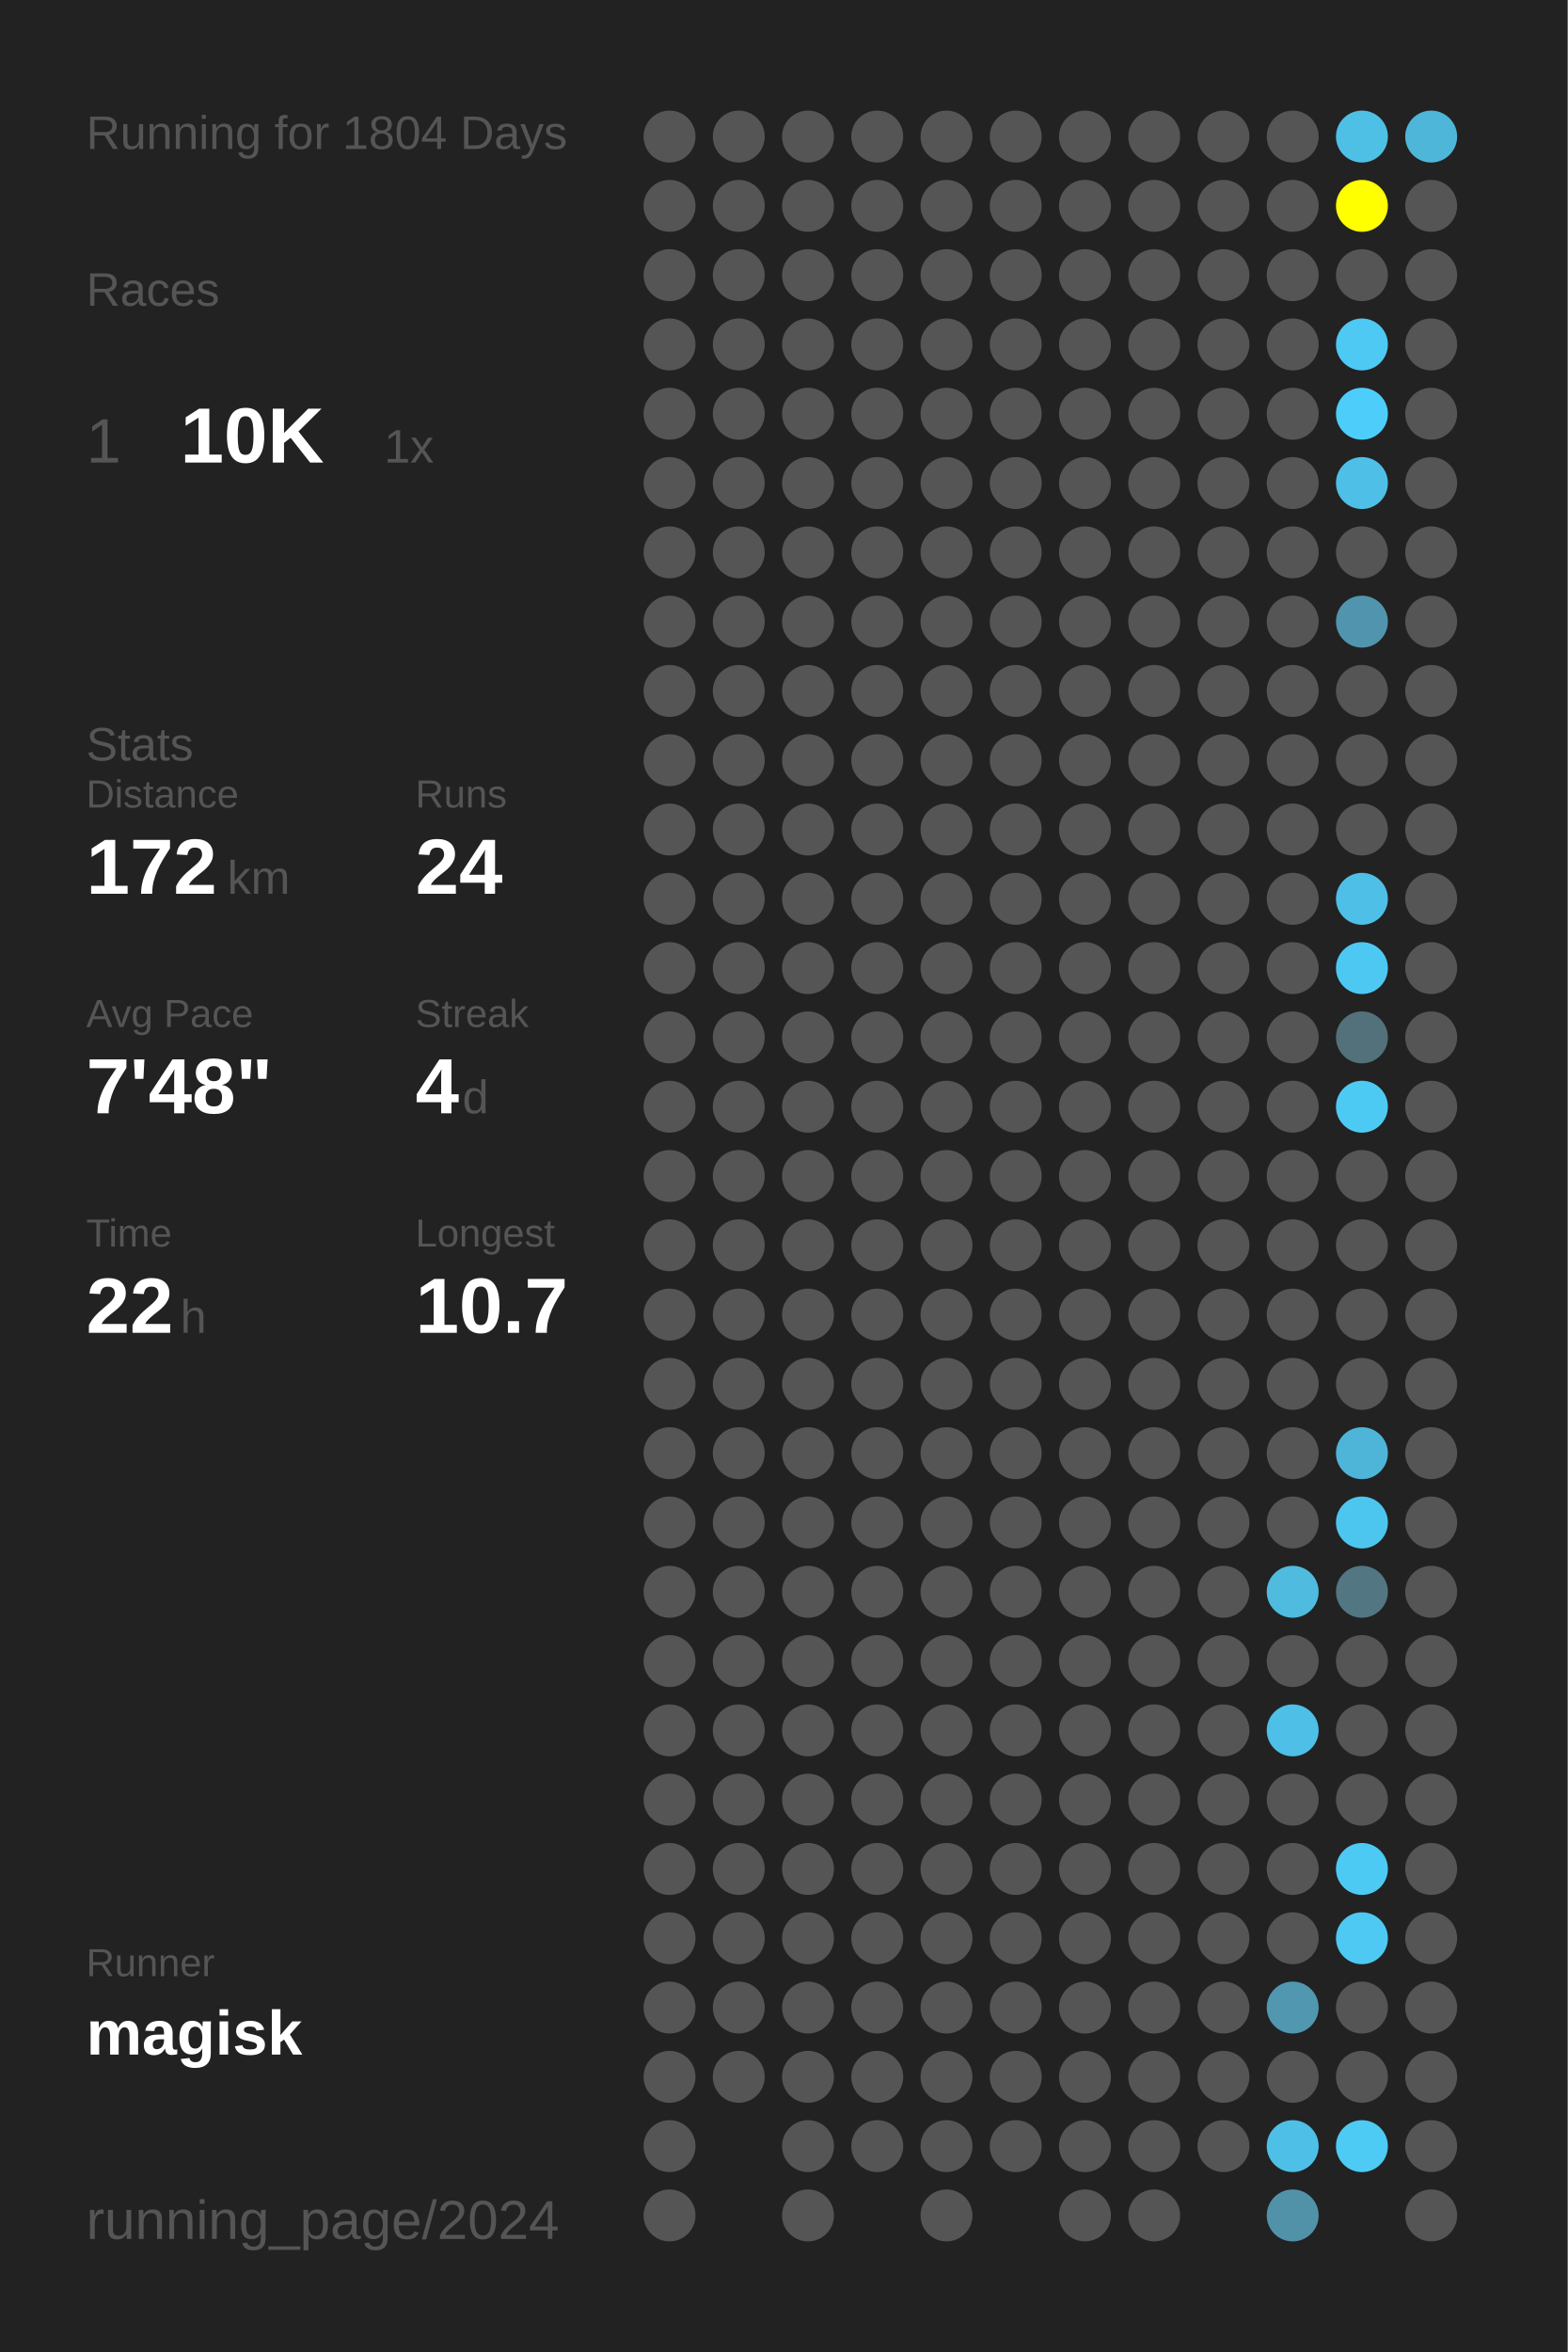
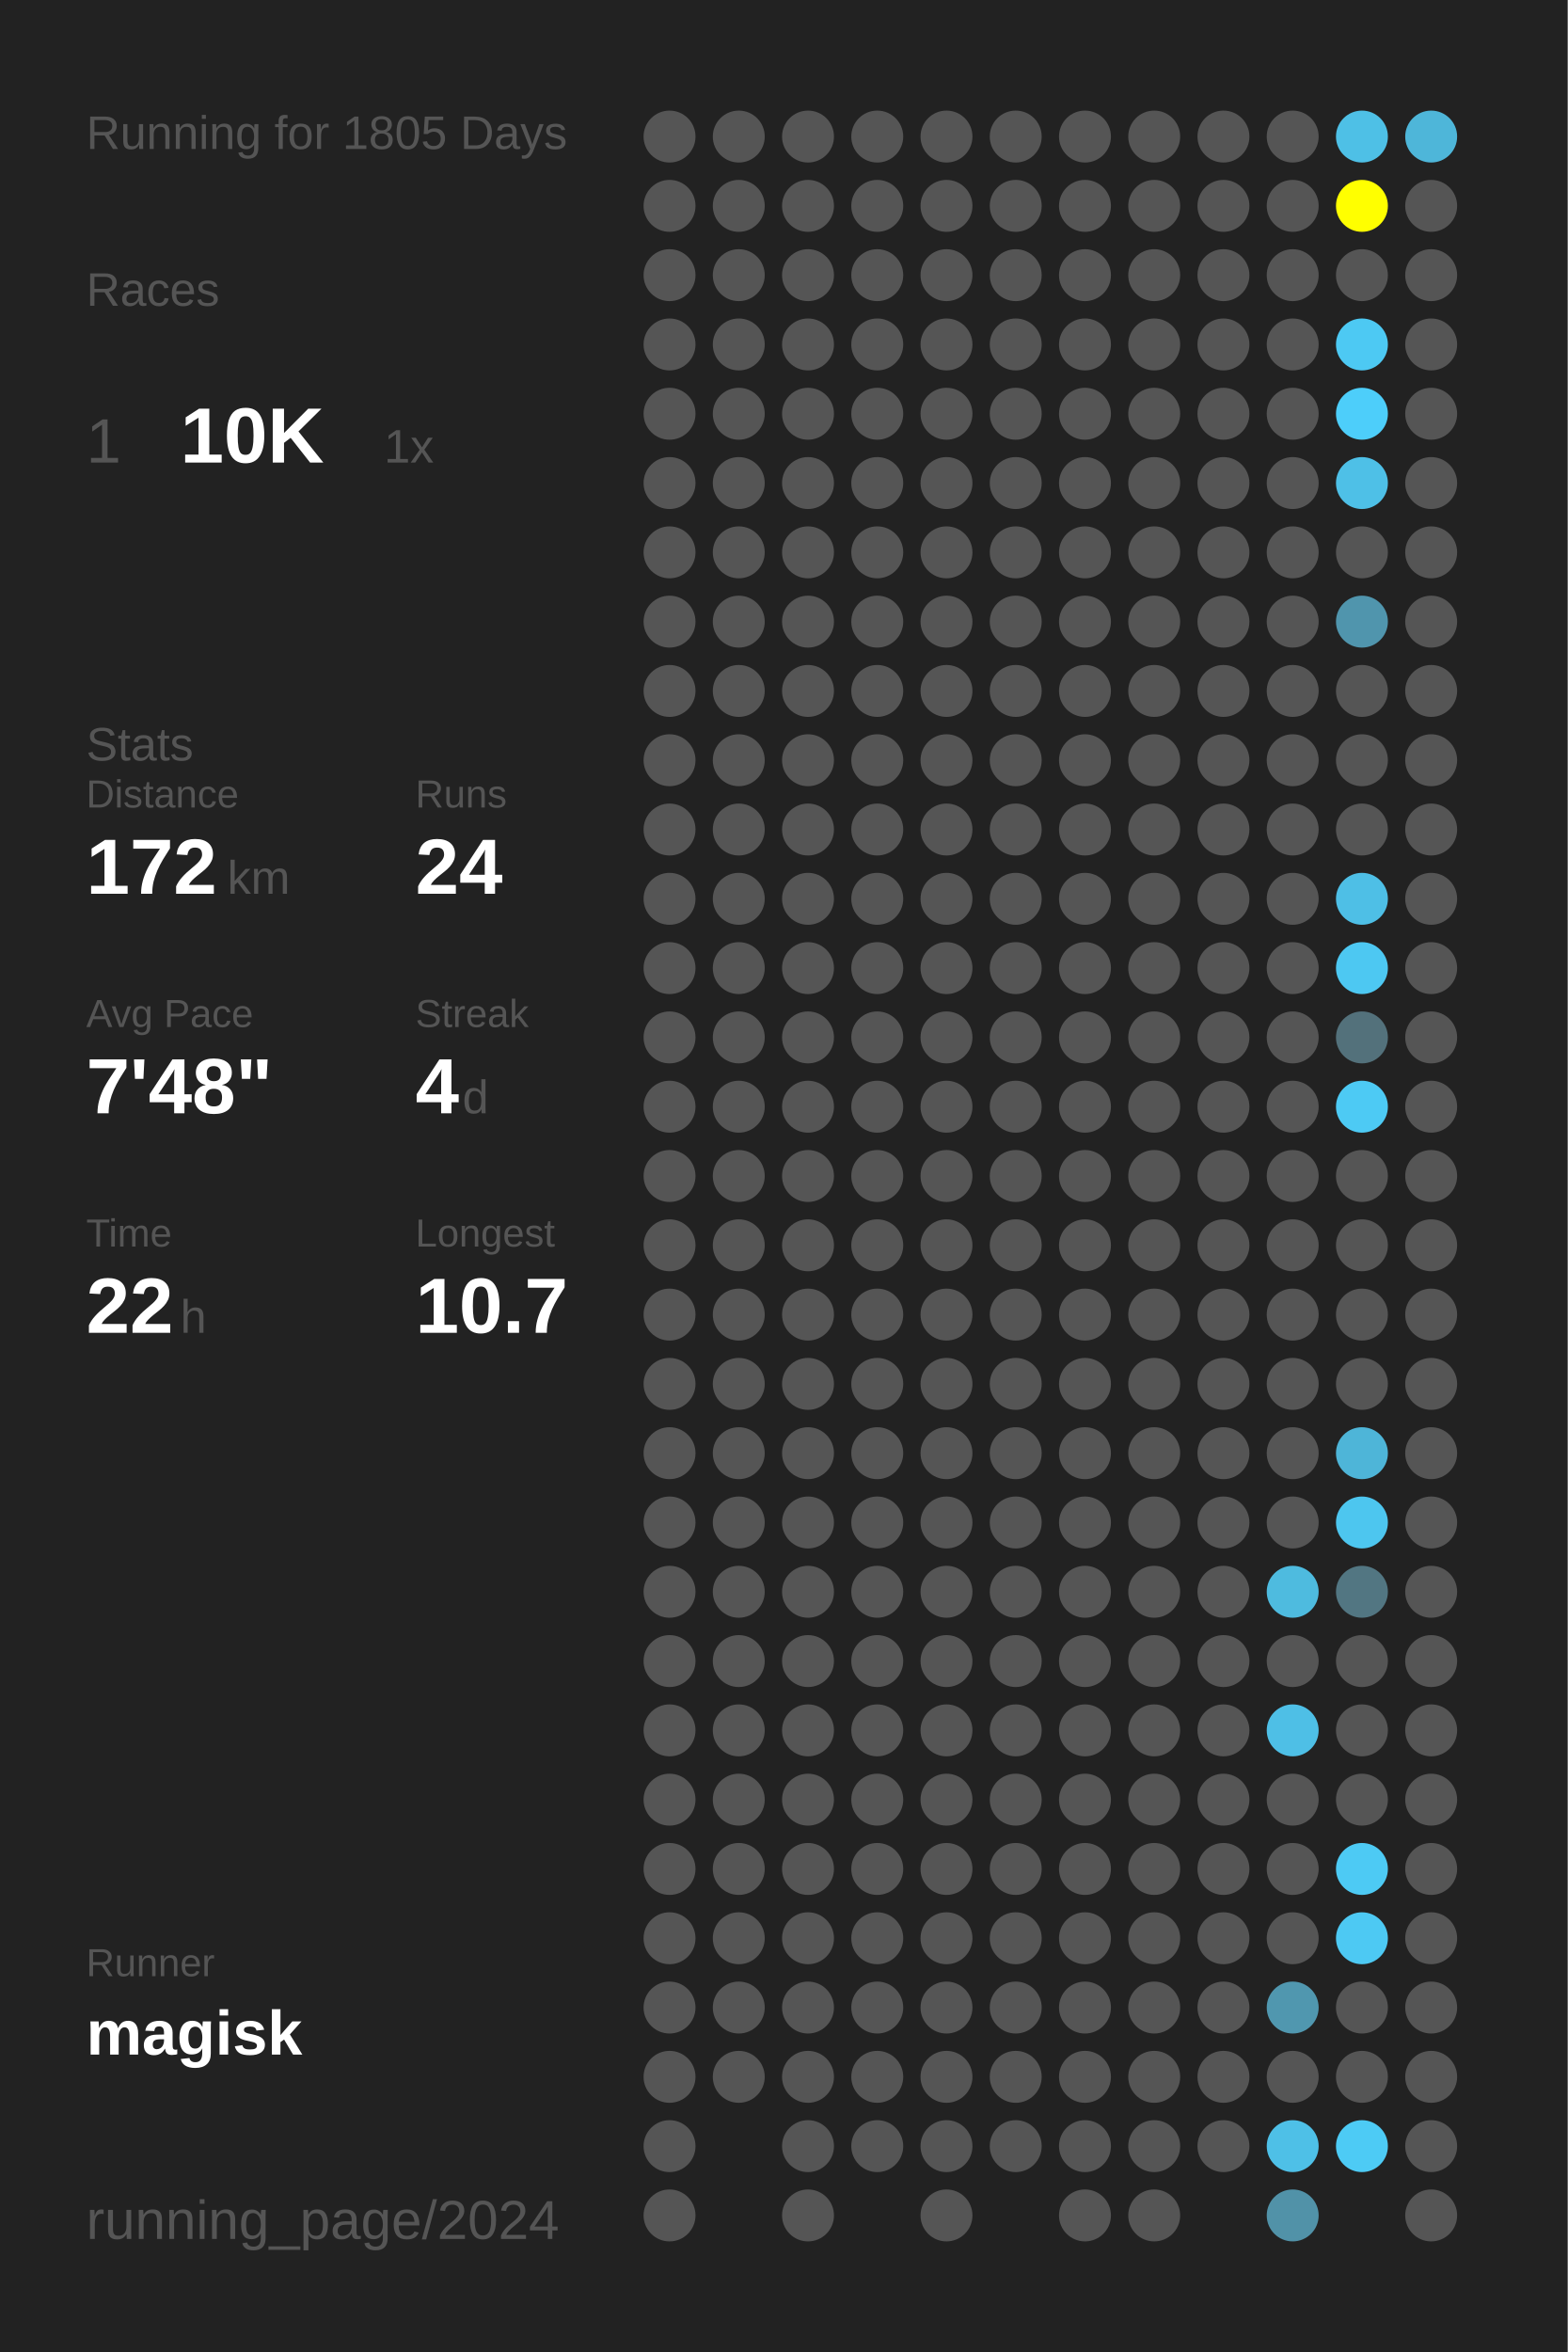
<svg xmlns="http://www.w3.org/2000/svg" baseProfile="full" height="300mm" version="1.1" viewBox="0,0,200,300" width="200mm">
  <defs />
  <rect fill="#222222" height="300" width="200" x="0" y="0" />
-   <text fill="#555555" style="font-size:6px; font-family:Arial;" x="11" y="19">Running for 1804 Days</text>
+   <text fill="#555555" style="font-size:6px; font-family:Arial;" x="11" y="19">Running for 1805 Days</text>
  <text fill="#555555" style="font-size:6px; font-family:Arial;" x="11" y="39">Races</text>
  <text fill="#555555" style="font-size:8px; font-family:Arial;" x="11" y="59">1</text>
  <text fill="#FFFFFF" style="font-size:10px; font-family:Arial; font-weight:bold;" x="23" y="59">10K</text>
  <text fill="#555555" style="font-size:6px; font-family:Arial;" x="49" y="59">1x</text>
  <text fill="#555555" style="font-size:6px; font-family:Arial;" x="11" y="97">Stats</text>
  <text fill="#555555" style="font-size:5px; font-family:Arial;" x="11" y="103">Distance</text>
  <text fill="#FFFFFF" style="font-size:10px; font-family:Arial; font-weight:bold;" x="11" y="114">172</text>
  <text fill="#555555" style="font-size:6px; font-family:Arial;" x="29" y="114">km</text>
  <text fill="#555555" style="font-size:5px; font-family:Arial;" x="53" y="103">Runs</text>
  <text fill="#FFFFFF" style="font-size:10px; font-family:Arial; font-weight:bold;" x="53" y="114">24</text>
  <text fill="#555555" style="font-size:5px; font-family:Arial;" x="11" y="131">Avg Pace</text>
  <text fill="#FFFFFF" style="font-size:10px; font-family:Arial; font-weight:bold;" x="11" y="142">7'48"</text>
  <text fill="#555555" style="font-size:5px; font-family:Arial;" x="53" y="131">Streak</text>
  <text fill="#FFFFFF" style="font-size:10px; font-family:Arial; font-weight:bold;" x="53" y="142">4</text>
  <text fill="#555555" style="font-size:6px; font-family:Arial;" x="59" y="142">d</text>
  <text fill="#555555" style="font-size:5px; font-family:Arial;" x="11" y="159">Time</text>
  <text fill="#FFFFFF" style="font-size:10px; font-family:Arial; font-weight:bold;" x="11" y="170">22</text>
  <text fill="#555555" style="font-size:6px; font-family:Arial;" x="23" y="170">h</text>
  <text fill="#555555" style="font-size:5px; font-family:Arial;" x="53" y="159">Longest</text>
  <text fill="#FFFFFF" style="font-size:10px; font-family:Arial; font-weight:bold;" x="53" y="170">10.7</text>
  <text fill="#555555" style="font-size:5px; font-family:Arial;" x="11" y="252.065">Runner</text>
  <text fill="#FFFFFF" style="font-size:8px; font-family:Arial; font-weight:bold;" x="11" y="262.065">magisk</text>
  <text fill="#555555" style="font-size:7px; font-family:Arial;" x="11" y="285.581">running_page/2024</text>
  <circle cx="85.417" cy="17.419" fill="#555555" r="3.312" />
  <circle cx="85.417" cy="26.258" fill="#555555" r="3.312" />
  <circle cx="85.417" cy="35.097" fill="#555555" r="3.312" />
  <circle cx="85.417" cy="43.935" fill="#555555" r="3.312" />
  <circle cx="85.417" cy="52.774" fill="#555555" r="3.312" />
  <circle cx="85.417" cy="61.613" fill="#555555" r="3.312" />
  <circle cx="85.417" cy="70.452" fill="#555555" r="3.312" />
  <circle cx="85.417" cy="79.29" fill="#555555" r="3.312" />
  <circle cx="85.417" cy="88.129" fill="#555555" r="3.312" />
  <circle cx="85.417" cy="96.968" fill="#555555" r="3.312" />
  <circle cx="85.417" cy="105.806" fill="#555555" r="3.312" />
  <circle cx="85.417" cy="114.645" fill="#555555" r="3.312" />
  <circle cx="85.417" cy="123.484" fill="#555555" r="3.312" />
  <circle cx="85.417" cy="132.323" fill="#555555" r="3.312" />
  <circle cx="85.417" cy="141.161" fill="#555555" r="3.312" />
  <circle cx="85.417" cy="150" fill="#555555" r="3.312" />
  <circle cx="85.417" cy="158.839" fill="#555555" r="3.312" />
  <circle cx="85.417" cy="167.677" fill="#555555" r="3.312" />
  <circle cx="85.417" cy="176.516" fill="#555555" r="3.312" />
  <circle cx="85.417" cy="185.355" fill="#555555" r="3.312" />
  <circle cx="85.417" cy="194.194" fill="#555555" r="3.312" />
  <circle cx="85.417" cy="203.032" fill="#555555" r="3.312" />
  <circle cx="85.417" cy="211.871" fill="#555555" r="3.312" />
  <circle cx="85.417" cy="220.71" fill="#555555" r="3.312" />
  <circle cx="85.417" cy="229.548" fill="#555555" r="3.312" />
  <circle cx="85.417" cy="238.387" fill="#555555" r="3.312" />
  <circle cx="85.417" cy="247.226" fill="#555555" r="3.312" />
  <circle cx="85.417" cy="256.065" fill="#555555" r="3.312" />
  <circle cx="85.417" cy="264.903" fill="#555555" r="3.312" />
  <circle cx="85.417" cy="273.742" fill="#555555" r="3.312" />
  <circle cx="85.417" cy="282.581" fill="#555555" r="3.312" />
  <circle cx="94.25" cy="17.419" fill="#555555" r="3.312" />
  <circle cx="94.25" cy="26.258" fill="#555555" r="3.312" />
  <circle cx="94.25" cy="35.097" fill="#555555" r="3.312" />
  <circle cx="94.25" cy="43.935" fill="#555555" r="3.312" />
  <circle cx="94.25" cy="52.774" fill="#555555" r="3.312" />
  <circle cx="94.25" cy="61.613" fill="#555555" r="3.312" />
  <circle cx="94.25" cy="70.452" fill="#555555" r="3.312" />
  <circle cx="94.25" cy="79.29" fill="#555555" r="3.312" />
  <circle cx="94.25" cy="88.129" fill="#555555" r="3.312" />
  <circle cx="94.25" cy="96.968" fill="#555555" r="3.312" />
  <circle cx="94.25" cy="105.806" fill="#555555" r="3.312" />
  <circle cx="94.25" cy="114.645" fill="#555555" r="3.312" />
  <circle cx="94.25" cy="123.484" fill="#555555" r="3.312" />
  <circle cx="94.25" cy="132.323" fill="#555555" r="3.312" />
  <circle cx="94.25" cy="141.161" fill="#555555" r="3.312" />
  <circle cx="94.25" cy="150" fill="#555555" r="3.312" />
  <circle cx="94.25" cy="158.839" fill="#555555" r="3.312" />
  <circle cx="94.25" cy="167.677" fill="#555555" r="3.312" />
  <circle cx="94.25" cy="176.516" fill="#555555" r="3.312" />
  <circle cx="94.25" cy="185.355" fill="#555555" r="3.312" />
  <circle cx="94.25" cy="194.194" fill="#555555" r="3.312" />
  <circle cx="94.25" cy="203.032" fill="#555555" r="3.312" />
  <circle cx="94.25" cy="211.871" fill="#555555" r="3.312" />
  <circle cx="94.25" cy="220.71" fill="#555555" r="3.312" />
  <circle cx="94.25" cy="229.548" fill="#555555" r="3.312" />
  <circle cx="94.25" cy="238.387" fill="#555555" r="3.312" />
  <circle cx="94.25" cy="247.226" fill="#555555" r="3.312" />
  <circle cx="94.25" cy="256.065" fill="#555555" r="3.312" />
  <circle cx="94.25" cy="264.903" fill="#555555" r="3.312" />
  <circle cx="103.083" cy="17.419" fill="#555555" r="3.312" />
  <circle cx="103.083" cy="26.258" fill="#555555" r="3.312" />
  <circle cx="103.083" cy="35.097" fill="#555555" r="3.312" />
  <circle cx="103.083" cy="43.935" fill="#555555" r="3.312" />
  <circle cx="103.083" cy="52.774" fill="#555555" r="3.312" />
  <circle cx="103.083" cy="61.613" fill="#555555" r="3.312" />
  <circle cx="103.083" cy="70.452" fill="#555555" r="3.312" />
  <circle cx="103.083" cy="79.29" fill="#555555" r="3.312" />
  <circle cx="103.083" cy="88.129" fill="#555555" r="3.312" />
  <circle cx="103.083" cy="96.968" fill="#555555" r="3.312" />
  <circle cx="103.083" cy="105.806" fill="#555555" r="3.312" />
  <circle cx="103.083" cy="114.645" fill="#555555" r="3.312" />
  <circle cx="103.083" cy="123.484" fill="#555555" r="3.312" />
  <circle cx="103.083" cy="132.323" fill="#555555" r="3.312" />
  <circle cx="103.083" cy="141.161" fill="#555555" r="3.312" />
  <circle cx="103.083" cy="150" fill="#555555" r="3.312" />
  <circle cx="103.083" cy="158.839" fill="#555555" r="3.312" />
  <circle cx="103.083" cy="167.677" fill="#555555" r="3.312" />
  <circle cx="103.083" cy="176.516" fill="#555555" r="3.312" />
  <circle cx="103.083" cy="185.355" fill="#555555" r="3.312" />
  <circle cx="103.083" cy="194.194" fill="#555555" r="3.312" />
  <circle cx="103.083" cy="203.032" fill="#555555" r="3.312" />
  <circle cx="103.083" cy="211.871" fill="#555555" r="3.312" />
  <circle cx="103.083" cy="220.71" fill="#555555" r="3.312" />
  <circle cx="103.083" cy="229.548" fill="#555555" r="3.312" />
  <circle cx="103.083" cy="238.387" fill="#555555" r="3.312" />
  <circle cx="103.083" cy="247.226" fill="#555555" r="3.312" />
  <circle cx="103.083" cy="256.065" fill="#555555" r="3.312" />
  <circle cx="103.083" cy="264.903" fill="#555555" r="3.312" />
  <circle cx="103.083" cy="273.742" fill="#555555" r="3.312" />
  <circle cx="103.083" cy="282.581" fill="#555555" r="3.312" />
  <circle cx="111.917" cy="17.419" fill="#555555" r="3.312" />
  <circle cx="111.917" cy="26.258" fill="#555555" r="3.312" />
  <circle cx="111.917" cy="35.097" fill="#555555" r="3.312" />
  <circle cx="111.917" cy="43.935" fill="#555555" r="3.312" />
  <circle cx="111.917" cy="52.774" fill="#555555" r="3.312" />
  <circle cx="111.917" cy="61.613" fill="#555555" r="3.312" />
  <circle cx="111.917" cy="70.452" fill="#555555" r="3.312" />
  <circle cx="111.917" cy="79.29" fill="#555555" r="3.312" />
  <circle cx="111.917" cy="88.129" fill="#555555" r="3.312" />
  <circle cx="111.917" cy="96.968" fill="#555555" r="3.312" />
  <circle cx="111.917" cy="105.806" fill="#555555" r="3.312" />
  <circle cx="111.917" cy="114.645" fill="#555555" r="3.312" />
  <circle cx="111.917" cy="123.484" fill="#555555" r="3.312" />
  <circle cx="111.917" cy="132.323" fill="#555555" r="3.312" />
  <circle cx="111.917" cy="141.161" fill="#555555" r="3.312" />
  <circle cx="111.917" cy="150" fill="#555555" r="3.312" />
  <circle cx="111.917" cy="158.839" fill="#555555" r="3.312" />
  <circle cx="111.917" cy="167.677" fill="#555555" r="3.312" />
  <circle cx="111.917" cy="176.516" fill="#555555" r="3.312" />
  <circle cx="111.917" cy="185.355" fill="#555555" r="3.312" />
  <circle cx="111.917" cy="194.194" fill="#555555" r="3.312" />
  <circle cx="111.917" cy="203.032" fill="#555555" r="3.312" />
  <circle cx="111.917" cy="211.871" fill="#555555" r="3.312" />
  <circle cx="111.917" cy="220.71" fill="#555555" r="3.312" />
  <circle cx="111.917" cy="229.548" fill="#555555" r="3.312" />
  <circle cx="111.917" cy="238.387" fill="#555555" r="3.312" />
  <circle cx="111.917" cy="247.226" fill="#555555" r="3.312" />
  <circle cx="111.917" cy="256.065" fill="#555555" r="3.312" />
  <circle cx="111.917" cy="264.903" fill="#555555" r="3.312" />
  <circle cx="111.917" cy="273.742" fill="#555555" r="3.312" />
  <circle cx="120.75" cy="17.419" fill="#555555" r="3.312" />
  <circle cx="120.75" cy="26.258" fill="#555555" r="3.312" />
  <circle cx="120.75" cy="35.097" fill="#555555" r="3.312" />
  <circle cx="120.75" cy="43.935" fill="#555555" r="3.312" />
  <circle cx="120.75" cy="52.774" fill="#555555" r="3.312" />
  <circle cx="120.75" cy="61.613" fill="#555555" r="3.312" />
  <circle cx="120.75" cy="70.452" fill="#555555" r="3.312" />
  <circle cx="120.75" cy="79.29" fill="#555555" r="3.312" />
  <circle cx="120.75" cy="88.129" fill="#555555" r="3.312" />
  <circle cx="120.75" cy="96.968" fill="#555555" r="3.312" />
  <circle cx="120.75" cy="105.806" fill="#555555" r="3.312" />
  <circle cx="120.75" cy="114.645" fill="#555555" r="3.312" />
  <circle cx="120.75" cy="123.484" fill="#555555" r="3.312" />
  <circle cx="120.75" cy="132.323" fill="#555555" r="3.312" />
  <circle cx="120.75" cy="141.161" fill="#555555" r="3.312" />
  <circle cx="120.75" cy="150" fill="#555555" r="3.312" />
  <circle cx="120.75" cy="158.839" fill="#555555" r="3.312" />
  <circle cx="120.75" cy="167.677" fill="#555555" r="3.312" />
  <circle cx="120.75" cy="176.516" fill="#555555" r="3.312" />
  <circle cx="120.75" cy="185.355" fill="#555555" r="3.312" />
  <circle cx="120.75" cy="194.194" fill="#555555" r="3.312" />
  <circle cx="120.75" cy="203.032" fill="#555555" r="3.312" />
  <circle cx="120.75" cy="211.871" fill="#555555" r="3.312" />
  <circle cx="120.75" cy="220.71" fill="#555555" r="3.312" />
  <circle cx="120.75" cy="229.548" fill="#555555" r="3.312" />
  <circle cx="120.75" cy="238.387" fill="#555555" r="3.312" />
  <circle cx="120.75" cy="247.226" fill="#555555" r="3.312" />
  <circle cx="120.75" cy="256.065" fill="#555555" r="3.312" />
  <circle cx="120.75" cy="264.903" fill="#555555" r="3.312" />
  <circle cx="120.75" cy="273.742" fill="#555555" r="3.312" />
  <circle cx="120.75" cy="282.581" fill="#555555" r="3.312" />
  <circle cx="129.583" cy="17.419" fill="#555555" r="3.312" />
  <circle cx="129.583" cy="26.258" fill="#555555" r="3.312" />
  <circle cx="129.583" cy="35.097" fill="#555555" r="3.312" />
  <circle cx="129.583" cy="43.935" fill="#555555" r="3.312" />
  <circle cx="129.583" cy="52.774" fill="#555555" r="3.312" />
  <circle cx="129.583" cy="61.613" fill="#555555" r="3.312" />
  <circle cx="129.583" cy="70.452" fill="#555555" r="3.312" />
  <circle cx="129.583" cy="79.29" fill="#555555" r="3.312" />
  <circle cx="129.583" cy="88.129" fill="#555555" r="3.312" />
  <circle cx="129.583" cy="96.968" fill="#555555" r="3.312" />
  <circle cx="129.583" cy="105.806" fill="#555555" r="3.312" />
  <circle cx="129.583" cy="114.645" fill="#555555" r="3.312" />
  <circle cx="129.583" cy="123.484" fill="#555555" r="3.312" />
  <circle cx="129.583" cy="132.323" fill="#555555" r="3.312" />
  <circle cx="129.583" cy="141.161" fill="#555555" r="3.312" />
  <circle cx="129.583" cy="150" fill="#555555" r="3.312" />
  <circle cx="129.583" cy="158.839" fill="#555555" r="3.312" />
  <circle cx="129.583" cy="167.677" fill="#555555" r="3.312" />
  <circle cx="129.583" cy="176.516" fill="#555555" r="3.312" />
  <circle cx="129.583" cy="185.355" fill="#555555" r="3.312" />
  <circle cx="129.583" cy="194.194" fill="#555555" r="3.312" />
  <circle cx="129.583" cy="203.032" fill="#555555" r="3.312" />
  <circle cx="129.583" cy="211.871" fill="#555555" r="3.312" />
  <circle cx="129.583" cy="220.71" fill="#555555" r="3.312" />
  <circle cx="129.583" cy="229.548" fill="#555555" r="3.312" />
  <circle cx="129.583" cy="238.387" fill="#555555" r="3.312" />
  <circle cx="129.583" cy="247.226" fill="#555555" r="3.312" />
  <circle cx="129.583" cy="256.065" fill="#555555" r="3.312" />
  <circle cx="129.583" cy="264.903" fill="#555555" r="3.312" />
  <circle cx="129.583" cy="273.742" fill="#555555" r="3.312" />
  <circle cx="138.417" cy="17.419" fill="#555555" r="3.312" />
  <circle cx="138.417" cy="26.258" fill="#555555" r="3.312" />
  <circle cx="138.417" cy="35.097" fill="#555555" r="3.312" />
  <circle cx="138.417" cy="43.935" fill="#555555" r="3.312" />
  <circle cx="138.417" cy="52.774" fill="#555555" r="3.312" />
  <circle cx="138.417" cy="61.613" fill="#555555" r="3.312" />
  <circle cx="138.417" cy="70.452" fill="#555555" r="3.312" />
  <circle cx="138.417" cy="79.29" fill="#555555" r="3.312" />
  <circle cx="138.417" cy="88.129" fill="#555555" r="3.312" />
  <circle cx="138.417" cy="96.968" fill="#555555" r="3.312" />
  <circle cx="138.417" cy="105.806" fill="#555555" r="3.312" />
  <circle cx="138.417" cy="114.645" fill="#555555" r="3.312" />
  <circle cx="138.417" cy="123.484" fill="#555555" r="3.312" />
  <circle cx="138.417" cy="132.323" fill="#555555" r="3.312" />
  <circle cx="138.417" cy="141.161" fill="#555555" r="3.312" />
  <circle cx="138.417" cy="150" fill="#555555" r="3.312" />
  <circle cx="138.417" cy="158.839" fill="#555555" r="3.312" />
  <circle cx="138.417" cy="167.677" fill="#555555" r="3.312" />
  <circle cx="138.417" cy="176.516" fill="#555555" r="3.312" />
  <circle cx="138.417" cy="185.355" fill="#555555" r="3.312" />
  <circle cx="138.417" cy="194.194" fill="#555555" r="3.312" />
  <circle cx="138.417" cy="203.032" fill="#555555" r="3.312" />
  <circle cx="138.417" cy="211.871" fill="#555555" r="3.312" />
  <circle cx="138.417" cy="220.71" fill="#555555" r="3.312" />
  <circle cx="138.417" cy="229.548" fill="#555555" r="3.312" />
  <circle cx="138.417" cy="238.387" fill="#555555" r="3.312" />
  <circle cx="138.417" cy="247.226" fill="#555555" r="3.312" />
  <circle cx="138.417" cy="256.065" fill="#555555" r="3.312" />
  <circle cx="138.417" cy="264.903" fill="#555555" r="3.312" />
  <circle cx="138.417" cy="273.742" fill="#555555" r="3.312" />
  <circle cx="138.417" cy="282.581" fill="#555555" r="3.312" />
  <circle cx="147.25" cy="17.419" fill="#555555" r="3.312" />
  <circle cx="147.25" cy="26.258" fill="#555555" r="3.312" />
  <circle cx="147.25" cy="35.097" fill="#555555" r="3.312" />
  <circle cx="147.25" cy="43.935" fill="#555555" r="3.312" />
  <circle cx="147.25" cy="52.774" fill="#555555" r="3.312" />
  <circle cx="147.25" cy="61.613" fill="#555555" r="3.312" />
  <circle cx="147.25" cy="70.452" fill="#555555" r="3.312" />
  <circle cx="147.25" cy="79.29" fill="#555555" r="3.312" />
  <circle cx="147.25" cy="88.129" fill="#555555" r="3.312" />
  <circle cx="147.25" cy="96.968" fill="#555555" r="3.312" />
  <circle cx="147.25" cy="105.806" fill="#555555" r="3.312" />
  <circle cx="147.25" cy="114.645" fill="#555555" r="3.312" />
  <circle cx="147.25" cy="123.484" fill="#555555" r="3.312" />
  <circle cx="147.25" cy="132.323" fill="#555555" r="3.312" />
  <circle cx="147.25" cy="141.161" fill="#555555" r="3.312" />
  <circle cx="147.25" cy="150" fill="#555555" r="3.312" />
  <circle cx="147.25" cy="158.839" fill="#555555" r="3.312" />
  <circle cx="147.25" cy="167.677" fill="#555555" r="3.312" />
  <circle cx="147.25" cy="176.516" fill="#555555" r="3.312" />
  <circle cx="147.25" cy="185.355" fill="#555555" r="3.312" />
  <circle cx="147.25" cy="194.194" fill="#555555" r="3.312" />
  <circle cx="147.25" cy="203.032" fill="#555555" r="3.312" />
  <circle cx="147.25" cy="211.871" fill="#555555" r="3.312" />
  <circle cx="147.25" cy="220.71" fill="#555555" r="3.312" />
  <circle cx="147.25" cy="229.548" fill="#555555" r="3.312" />
  <circle cx="147.25" cy="238.387" fill="#555555" r="3.312" />
  <circle cx="147.25" cy="247.226" fill="#555555" r="3.312" />
  <circle cx="147.25" cy="256.065" fill="#555555" r="3.312" />
  <circle cx="147.25" cy="264.903" fill="#555555" r="3.312" />
  <circle cx="147.25" cy="273.742" fill="#555555" r="3.312" />
  <circle cx="147.25" cy="282.581" fill="#555555" r="3.312" />
  <circle cx="156.083" cy="17.419" fill="#555555" r="3.312" />
  <circle cx="156.083" cy="26.258" fill="#555555" r="3.312" />
  <circle cx="156.083" cy="35.097" fill="#555555" r="3.312" />
  <circle cx="156.083" cy="43.935" fill="#555555" r="3.312" />
  <circle cx="156.083" cy="52.774" fill="#555555" r="3.312" />
  <circle cx="156.083" cy="61.613" fill="#555555" r="3.312" />
  <circle cx="156.083" cy="70.452" fill="#555555" r="3.312" />
  <circle cx="156.083" cy="79.29" fill="#555555" r="3.312" />
  <circle cx="156.083" cy="88.129" fill="#555555" r="3.312" />
  <circle cx="156.083" cy="96.968" fill="#555555" r="3.312" />
  <circle cx="156.083" cy="105.806" fill="#555555" r="3.312" />
  <circle cx="156.083" cy="114.645" fill="#555555" r="3.312" />
  <circle cx="156.083" cy="123.484" fill="#555555" r="3.312" />
  <circle cx="156.083" cy="132.323" fill="#555555" r="3.312" />
  <circle cx="156.083" cy="141.161" fill="#555555" r="3.312" />
  <circle cx="156.083" cy="150" fill="#555555" r="3.312" />
  <circle cx="156.083" cy="158.839" fill="#555555" r="3.312" />
  <circle cx="156.083" cy="167.677" fill="#555555" r="3.312" />
  <circle cx="156.083" cy="176.516" fill="#555555" r="3.312" />
  <circle cx="156.083" cy="185.355" fill="#555555" r="3.312" />
  <circle cx="156.083" cy="194.194" fill="#555555" r="3.312" />
  <circle cx="156.083" cy="203.032" fill="#555555" r="3.312" />
  <circle cx="156.083" cy="211.871" fill="#555555" r="3.312" />
  <circle cx="156.083" cy="220.71" fill="#555555" r="3.312" />
  <circle cx="156.083" cy="229.548" fill="#555555" r="3.312" />
  <circle cx="156.083" cy="238.387" fill="#555555" r="3.312" />
  <circle cx="156.083" cy="247.226" fill="#555555" r="3.312" />
  <circle cx="156.083" cy="256.065" fill="#555555" r="3.312" />
  <circle cx="156.083" cy="264.903" fill="#555555" r="3.312" />
  <circle cx="156.083" cy="273.742" fill="#555555" r="3.312" />
  <circle cx="164.917" cy="17.419" fill="#555555" r="3.312" />
  <circle cx="164.917" cy="26.258" fill="#555555" r="3.312" />
  <circle cx="164.917" cy="35.097" fill="#555555" r="3.312" />
  <circle cx="164.917" cy="43.935" fill="#555555" r="3.312" />
  <circle cx="164.917" cy="52.774" fill="#555555" r="3.312" />
  <circle cx="164.917" cy="61.613" fill="#555555" r="3.312" />
  <circle cx="164.917" cy="70.452" fill="#555555" r="3.312" />
  <circle cx="164.917" cy="79.29" fill="#555555" r="3.312" />
  <circle cx="164.917" cy="88.129" fill="#555555" r="3.312" />
  <circle cx="164.917" cy="96.968" fill="#555555" r="3.312" />
  <circle cx="164.917" cy="105.806" fill="#555555" r="3.312" />
  <circle cx="164.917" cy="114.645" fill="#555555" r="3.312" />
  <circle cx="164.917" cy="123.484" fill="#555555" r="3.312" />
  <circle cx="164.917" cy="132.323" fill="#555555" r="3.312" />
  <circle cx="164.917" cy="141.161" fill="#555555" r="3.312" />
  <circle cx="164.917" cy="150" fill="#555555" r="3.312" />
  <circle cx="164.917" cy="158.839" fill="#555555" r="3.312" />
  <circle cx="164.917" cy="167.677" fill="#555555" r="3.312" />
  <circle cx="164.917" cy="176.516" fill="#555555" r="3.312" />
  <circle cx="164.917" cy="185.355" fill="#555555" r="3.312" />
  <circle cx="164.917" cy="194.194" fill="#555555" r="3.312" />
  <circle cx="164.917" cy="203.032" fill="#4ebbdf" r="3.312" />
  <circle cx="164.917" cy="211.871" fill="#555555" r="3.312" />
  <circle cx="164.917" cy="220.71" fill="#4ebfe6" r="3.312" />
  <circle cx="164.917" cy="229.548" fill="#555555" r="3.312" />
  <circle cx="164.917" cy="238.387" fill="#555555" r="3.312" />
  <circle cx="164.917" cy="247.226" fill="#555555" r="3.312" />
  <circle cx="164.917" cy="256.065" fill="#5097af" r="3.312" />
  <circle cx="164.917" cy="264.903" fill="#555555" r="3.312" />
  <circle cx="164.917" cy="273.742" fill="#4ec0e7" r="3.312" />
  <circle cx="164.917" cy="282.581" fill="#5192a8" r="3.312" />
  <circle cx="173.75" cy="17.419" fill="#4ec0e6" r="3.312" />
  <circle cx="173.75" cy="26.258" fill="#FFFF00" r="3.312" />
  <circle cx="173.75" cy="35.097" fill="#555555" r="3.312" />
  <circle cx="173.75" cy="43.935" fill="#4dc9f3" r="3.312" />
  <circle cx="173.75" cy="52.774" fill="#4dcefa" r="3.312" />
  <circle cx="173.75" cy="61.613" fill="#4ec0e7" r="3.312" />
  <circle cx="173.75" cy="70.452" fill="#555555" r="3.312" />
  <circle cx="173.75" cy="79.29" fill="#5095ad" r="3.312" />
  <circle cx="173.75" cy="88.129" fill="#555555" r="3.312" />
  <circle cx="173.75" cy="96.968" fill="#555555" r="3.312" />
  <circle cx="173.75" cy="105.806" fill="#555555" r="3.312" />
  <circle cx="173.75" cy="114.645" fill="#4ebfe6" r="3.312" />
  <circle cx="173.75" cy="123.484" fill="#4dc8f2" r="3.312" />
  <circle cx="173.75" cy="132.323" fill="#53717b" r="3.312" />
  <circle cx="173.75" cy="141.161" fill="#4dcaf4" r="3.312" />
  <circle cx="173.75" cy="150" fill="#555555" r="3.312" />
  <circle cx="173.75" cy="158.839" fill="#555555" r="3.312" />
  <circle cx="173.75" cy="167.677" fill="#555555" r="3.312" />
  <circle cx="173.75" cy="176.516" fill="#555555" r="3.312" />
  <circle cx="173.75" cy="185.355" fill="#4eb5d8" r="3.312" />
  <circle cx="173.75" cy="194.194" fill="#4dc6ef" r="3.312" />
  <circle cx="173.75" cy="203.032" fill="#527682" r="3.312" />
  <circle cx="173.75" cy="211.871" fill="#555555" r="3.312" />
  <circle cx="173.75" cy="220.71" fill="#555555" r="3.312" />
  <circle cx="173.75" cy="229.548" fill="#555555" r="3.312" />
  <circle cx="173.75" cy="238.387" fill="#4dcaf4" r="3.312" />
  <circle cx="173.75" cy="247.226" fill="#4dc9f3" r="3.312" />
  <circle cx="173.75" cy="256.065" fill="#555555" r="3.312" />
  <circle cx="173.75" cy="264.903" fill="#555555" r="3.312" />
  <circle cx="173.75" cy="273.742" fill="#4dcbf5" r="3.312" />
  <circle cx="182.583" cy="17.419" fill="#4eb6d9" r="3.312" />
  <circle cx="182.583" cy="26.258" fill="#555555" r="3.312" />
  <circle cx="182.583" cy="35.097" fill="#555555" r="3.312" />
  <circle cx="182.583" cy="43.935" fill="#555555" r="3.312" />
  <circle cx="182.583" cy="52.774" fill="#555555" r="3.312" />
  <circle cx="182.583" cy="61.613" fill="#555555" r="3.312" />
  <circle cx="182.583" cy="70.452" fill="#555555" r="3.312" />
  <circle cx="182.583" cy="79.29" fill="#555555" r="3.312" />
  <circle cx="182.583" cy="88.129" fill="#555555" r="3.312" />
  <circle cx="182.583" cy="96.968" fill="#555555" r="3.312" />
  <circle cx="182.583" cy="105.806" fill="#555555" r="3.312" />
  <circle cx="182.583" cy="114.645" fill="#555555" r="3.312" />
  <circle cx="182.583" cy="123.484" fill="#555555" r="3.312" />
  <circle cx="182.583" cy="132.323" fill="#555555" r="3.312" />
  <circle cx="182.583" cy="141.161" fill="#555555" r="3.312" />
  <circle cx="182.583" cy="150" fill="#555555" r="3.312" />
  <circle cx="182.583" cy="158.839" fill="#555555" r="3.312" />
  <circle cx="182.583" cy="167.677" fill="#555555" r="3.312" />
  <circle cx="182.583" cy="176.516" fill="#555555" r="3.312" />
  <circle cx="182.583" cy="185.355" fill="#555555" r="3.312" />
  <circle cx="182.583" cy="194.194" fill="#555555" r="3.312" />
  <circle cx="182.583" cy="203.032" fill="#555555" r="3.312" />
  <circle cx="182.583" cy="211.871" fill="#555555" r="3.312" />
  <circle cx="182.583" cy="220.71" fill="#555555" r="3.312" />
  <circle cx="182.583" cy="229.548" fill="#555555" r="3.312" />
  <circle cx="182.583" cy="238.387" fill="#555555" r="3.312" />
  <circle cx="182.583" cy="247.226" fill="#555555" r="3.312" />
  <circle cx="182.583" cy="256.065" fill="#555555" r="3.312" />
  <circle cx="182.583" cy="264.903" fill="#555555" r="3.312" />
  <circle cx="182.583" cy="273.742" fill="#555555" r="3.312" />
  <circle cx="182.583" cy="282.581" fill="#555555" r="3.312" />
</svg>
